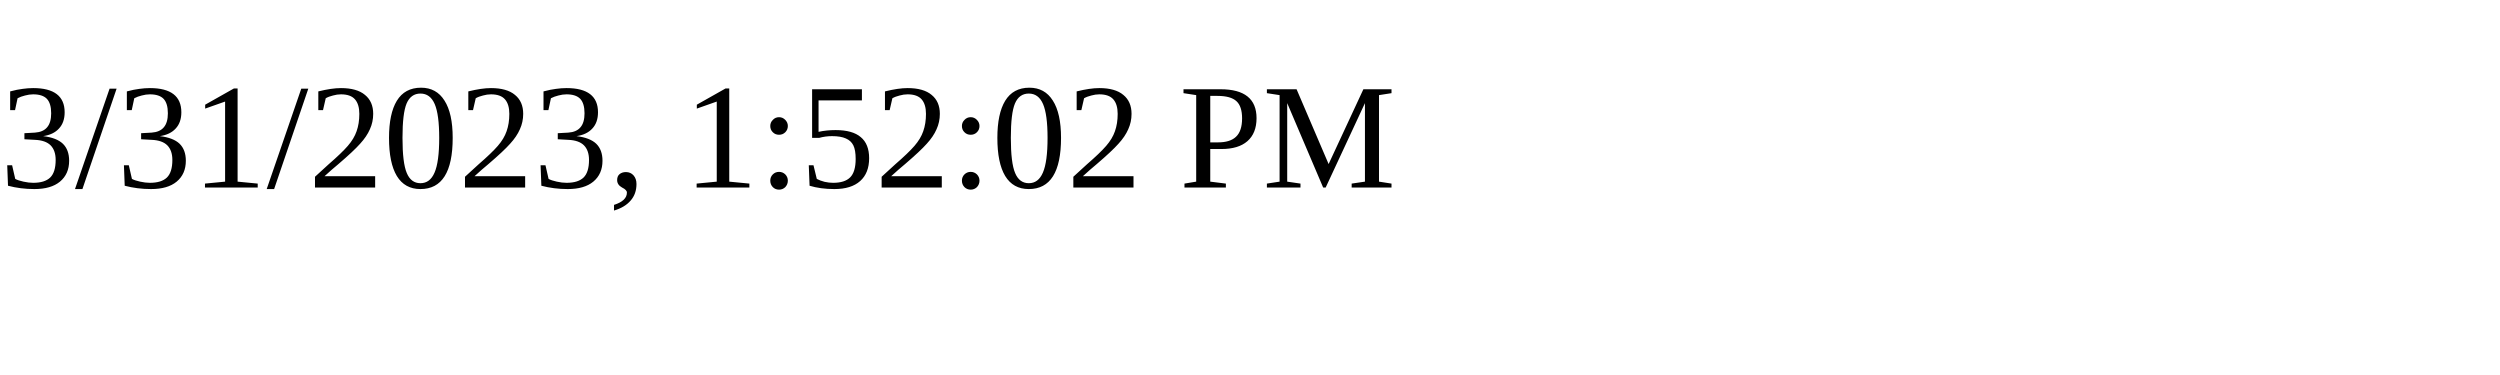
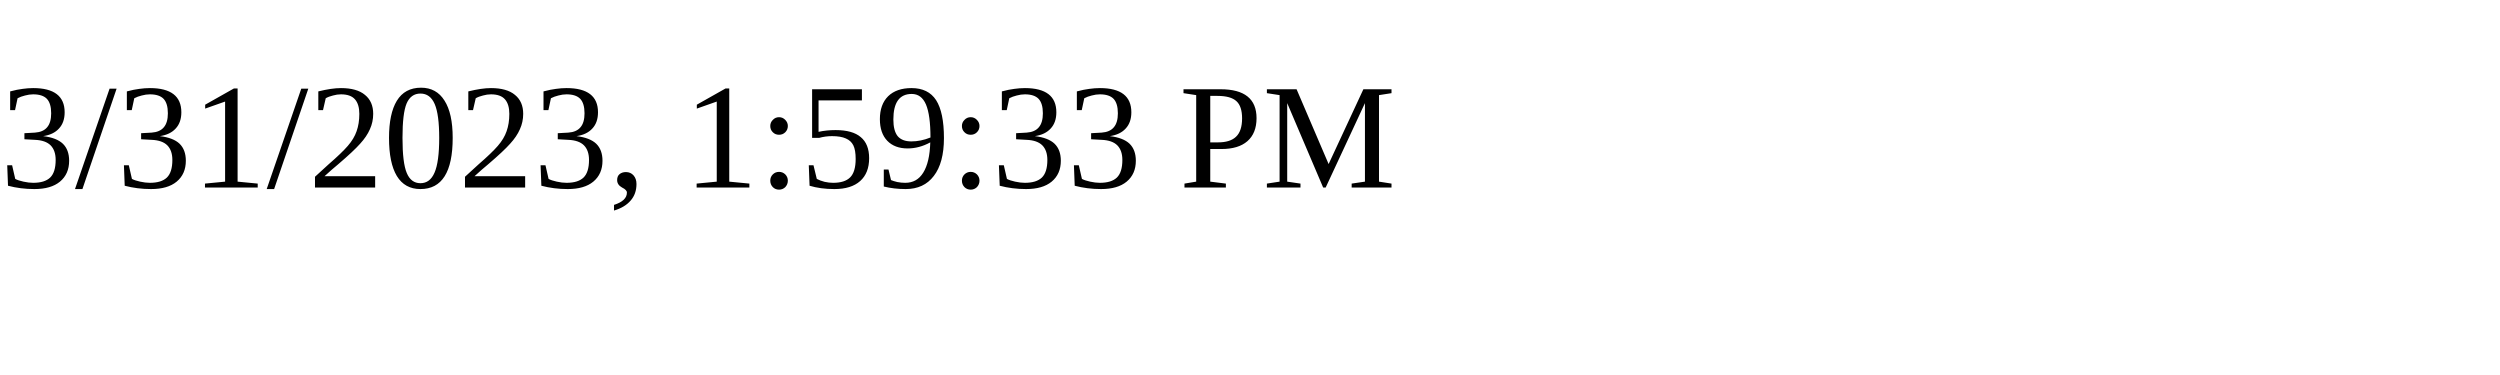
<svg xmlns="http://www.w3.org/2000/svg" height="30" width="200">
-   <text x="0" y="15">3/31/2023, 1:52:02 PM</text>
+   <text x="0" y="15">3/31/2023, 1:59:33 PM</text>
</svg>
